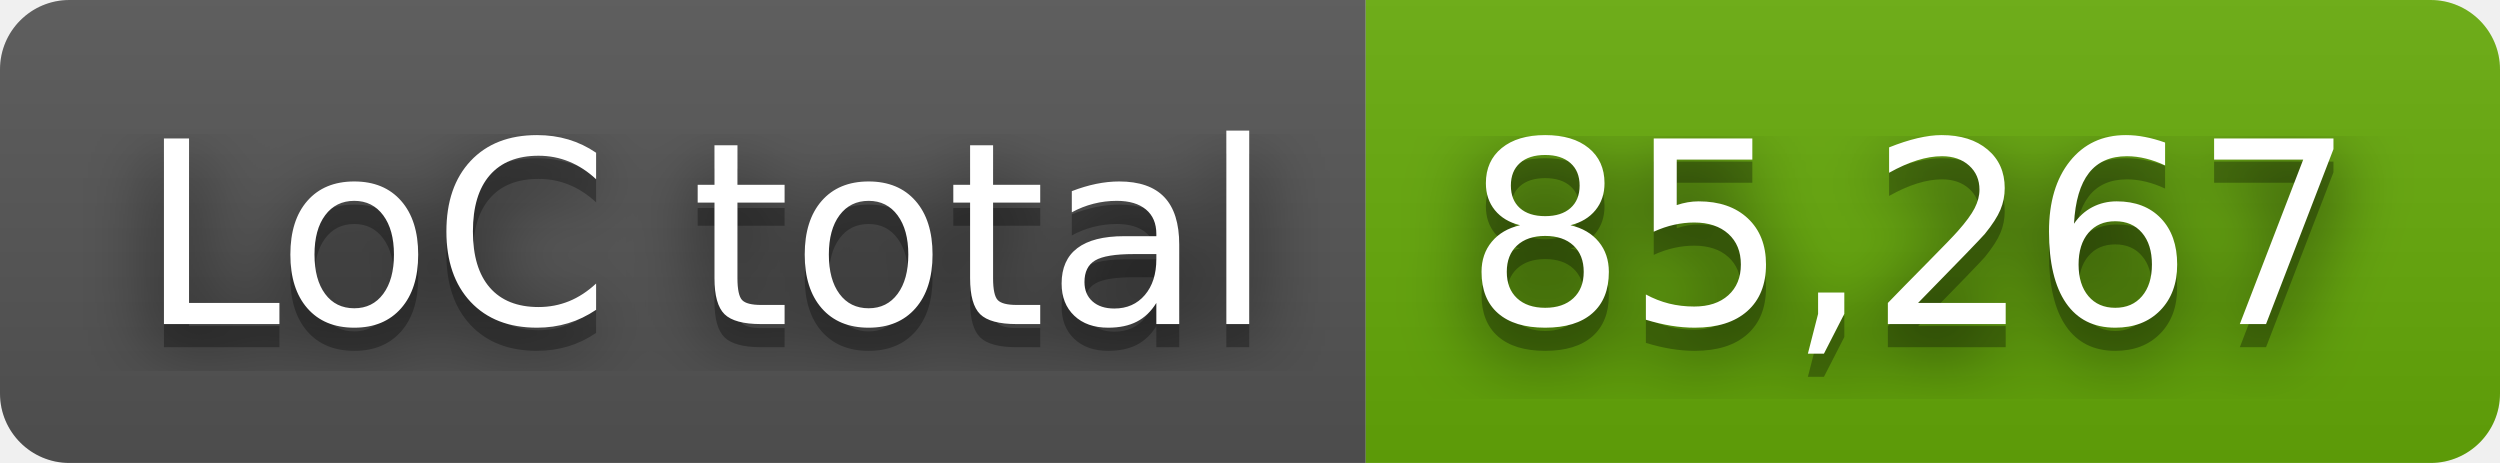
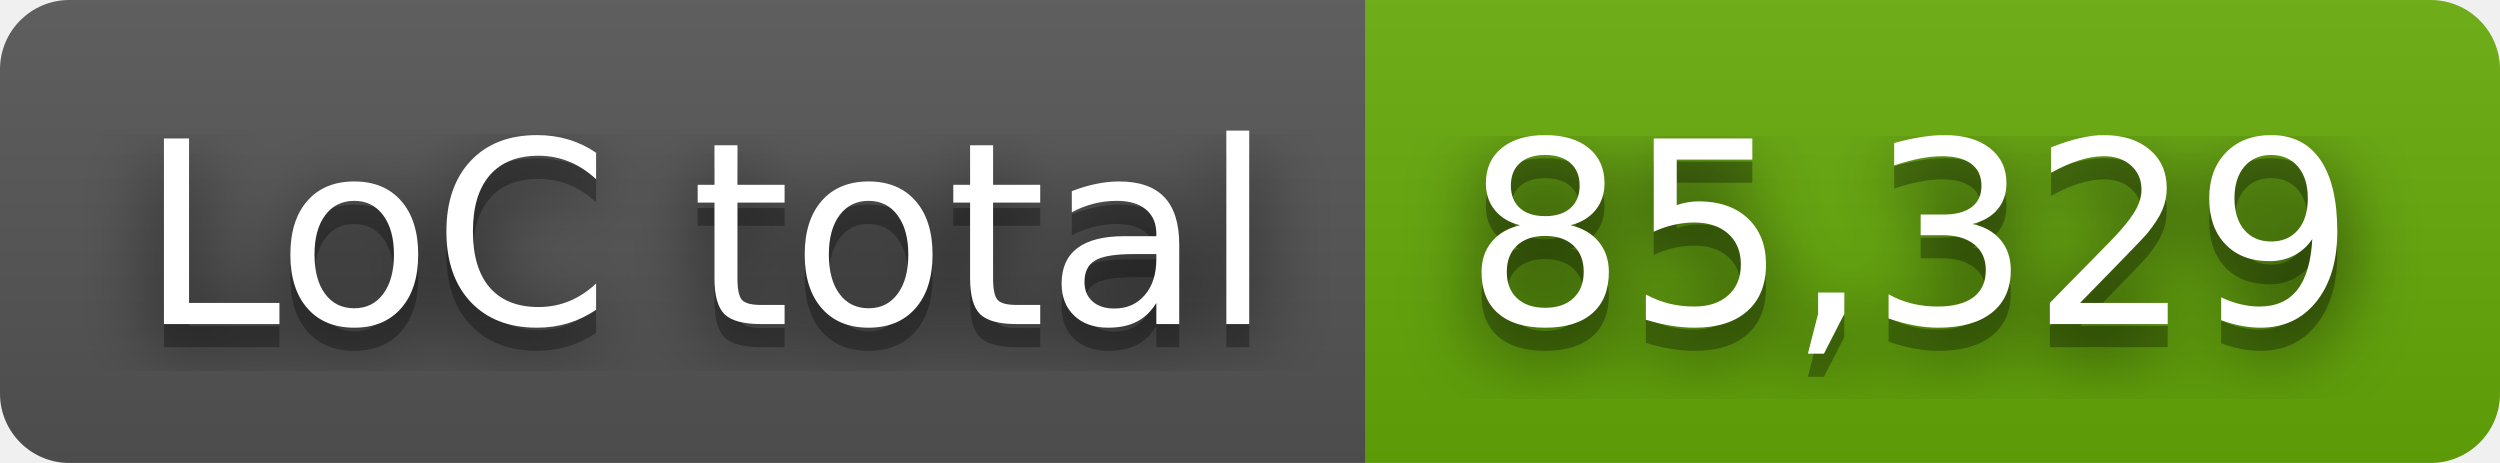
- <svg xmlns="http://www.w3.org/2000/svg" width="108" height="20" role="img" aria-label="LoC total: 85,267">
+ <svg xmlns="http://www.w3.org/2000/svg" width="108" height="20" role="img" aria-label="LoC total: 85,329">
  <filter id="blur">
    <feGaussianBlur stdDeviation="16" />
  </filter>
  <linearGradient id="s" x2="0" y2="100%">
    <stop offset="0" stop-color="#bbb" stop-opacity=".1" />
    <stop offset="1" stop-opacity=".1" />
  </linearGradient>
  <clipPath id="r">
    <rect width="108" height="20" rx="3" />
  </clipPath>
  <g clip-path="url(#r)">
    <rect width="59" height="20" fill="#555" />
    <rect x="59" width="49" height="20" fill="#67ac09" />
    <rect width="108" height="20" fill="url(#s)" />
  </g>
  <g fill="#fff" text-anchor="middle" font-family="Verdana,Geneva,DejaVu Sans,sans-serif" text-rendering="geometricPrecision" font-size="110">
    <g transform="scale(.1)">
      <g aria-hidden="true" fill="#010101">
        <text x="305" y="150" fill-opacity=".8" filter="url(#blur)" textLength="490">LoC total</text>
        <text x="305" y="150" fill-opacity=".3" textLength="490">LoC total</text>
      </g>
      <text x="305" y="140" textLength="490">LoC total</text>
    </g>
    <g transform="scale(.1)">
      <g aria-hidden="true" fill="#010101">
-         <text x="825" y="150" fill-opacity=".8" filter="url(#blur)" textLength="390">85,267</text>
-         <text x="825" y="150" fill-opacity=".3" textLength="390">85,267</text>
+         <text x="825" y="150" fill-opacity=".8" filter="url(#blur)" textLength="390">85,329</text>
+         <text x="825" y="150" fill-opacity=".3" textLength="390">85,329</text>
      </g>
-       <text x="825" y="140" textLength="390">85,267</text>
+       <text x="825" y="140" textLength="390">85,329</text>
    </g>
  </g>
</svg>
